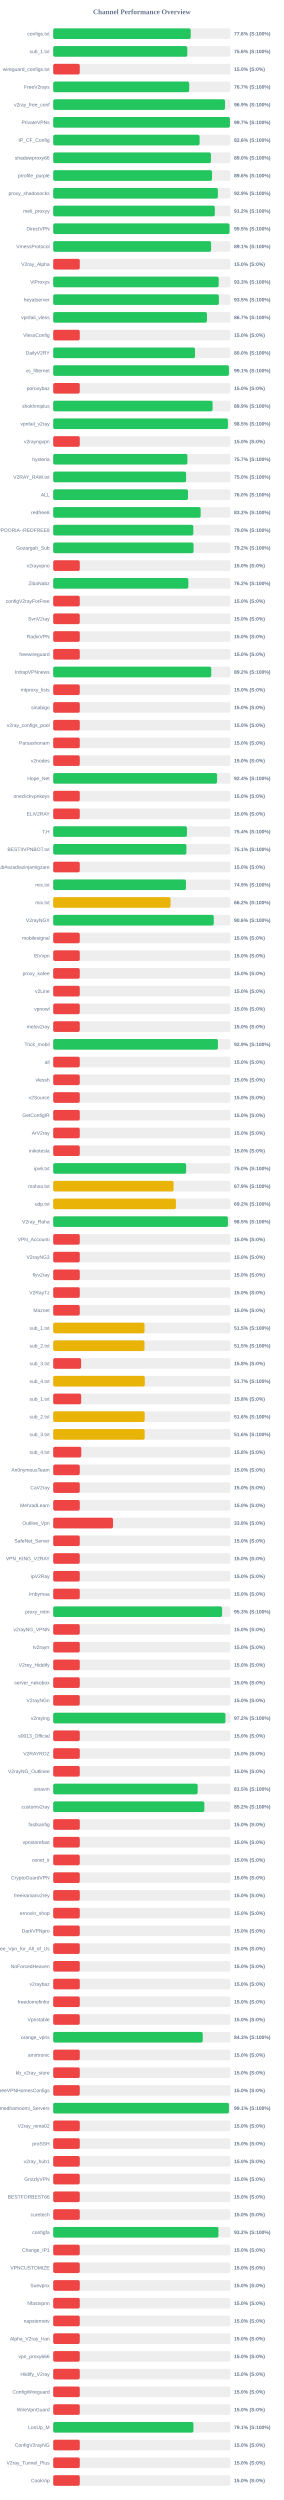
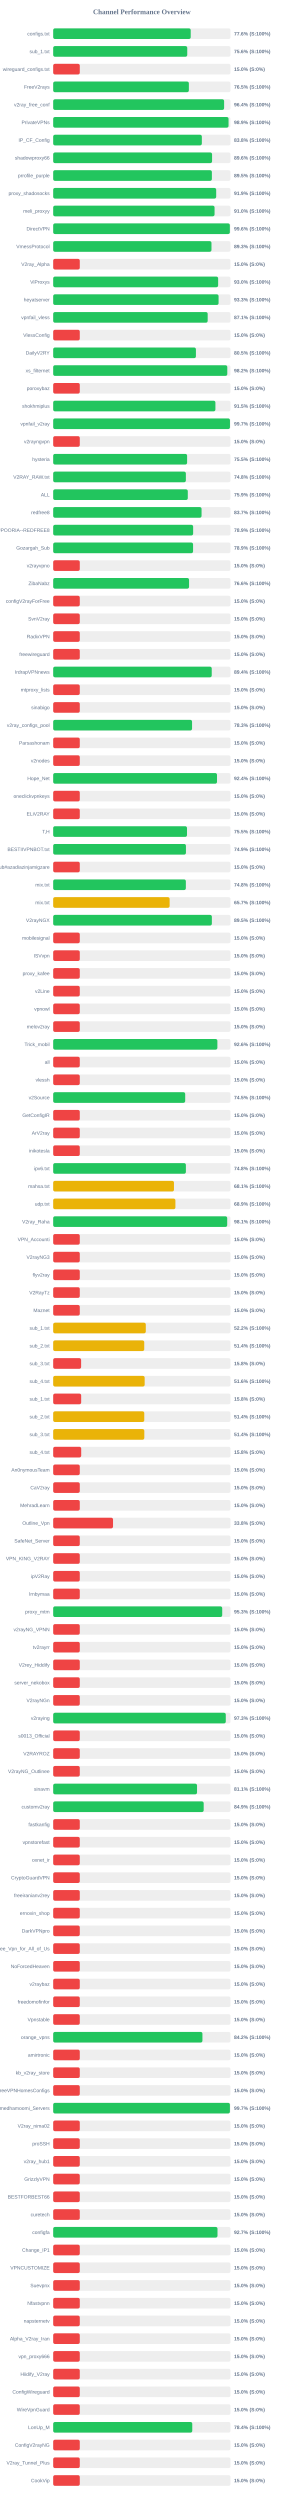
<svg xmlns="http://www.w3.org/2000/svg" width="800" height="7050" version="1.1">
  <style>
        .row { font: 14px Arial; fill: #64748b; }
        .score { font: bold 14px Arial; fill: #64748b; }
    </style>
  <text x="400" y="40" text-anchor="middle" font-size="20px" font-weight="bold" fill="#64748b">Channel Performance Overview</text>
  <rect x="150" y="80" width="500" height="30" fill="#eee" rx="5" />
-   <rect x="150" y="80" width="387.85" height="30" fill="#22c55e" rx="5" />
+   <rect x="150" y="80" width="387.8" height="30" fill="#22c55e" rx="5" />
  <text x="140" y="100" text-anchor="end" class="row">configs.txt</text>
  <text x="660" y="100" text-anchor="start" class="score">77.6% (S:100%)</text>
  <rect x="150" y="130" width="500" height="30" fill="#eee" rx="5" />
-   <rect x="150" y="130" width="378.2" height="30" fill="#22c55e" rx="5" />
+   <rect x="150" y="130" width="378.05" height="30" fill="#22c55e" rx="5" />
  <text x="140" y="150" text-anchor="end" class="row">sub_1.txt</text>
  <text x="660" y="150" text-anchor="start" class="score">75.6% (S:100%)</text>
  <rect x="150" y="180" width="500" height="30" fill="#eee" rx="5" />
  <rect x="150" y="180" width="75.0" height="30" fill="#ef4444" rx="5" />
  <text x="140" y="200" text-anchor="end" class="row">wireguard_configs.txt</text>
  <text x="660" y="200" text-anchor="start" class="score">15.0% (S:0%)</text>
  <rect x="150" y="230" width="500" height="30" fill="#eee" rx="5" />
-   <rect x="150" y="230" width="383.55" height="30" fill="#22c55e" rx="5" />
+   <rect x="150" y="230" width="382.6" height="30" fill="#22c55e" rx="5" />
  <text x="140" y="250" text-anchor="end" class="row">FreeV2rays</text>
-   <text x="660" y="250" text-anchor="start" class="score">76.7% (S:100%)</text>
+   <text x="660" y="250" text-anchor="start" class="score">76.5% (S:100%)</text>
  <rect x="150" y="280" width="500" height="30" fill="#eee" rx="5" />
-   <rect x="150" y="280" width="484.55" height="30" fill="#22c55e" rx="5" />
+   <rect x="150" y="280" width="482.0" height="30" fill="#22c55e" rx="5" />
  <text x="140" y="300" text-anchor="end" class="row">v2ray_free_conf</text>
-   <text x="660" y="300" text-anchor="start" class="score">96.9% (S:100%)</text>
+   <text x="660" y="300" text-anchor="start" class="score">96.4% (S:100%)</text>
  <rect x="150" y="330" width="500" height="30" fill="#eee" rx="5" />
-   <rect x="150" y="330" width="498.45" height="30" fill="#22c55e" rx="5" />
+   <rect x="150" y="330" width="494.5" height="30" fill="#22c55e" rx="5" />
  <text x="140" y="350" text-anchor="end" class="row">PrivateVPNs</text>
-   <text x="660" y="350" text-anchor="start" class="score">99.7% (S:100%)</text>
+   <text x="660" y="350" text-anchor="start" class="score">98.9% (S:100%)</text>
  <rect x="150" y="380" width="500" height="30" fill="#eee" rx="5" />
-   <rect x="150" y="380" width="412.95" height="30" fill="#22c55e" rx="5" />
+   <rect x="150" y="380" width="419.2" height="30" fill="#22c55e" rx="5" />
  <text x="140" y="400" text-anchor="end" class="row">IP_CF_Config</text>
-   <text x="660" y="400" text-anchor="start" class="score">82.6% (S:100%)</text>
+   <text x="660" y="400" text-anchor="start" class="score">83.8% (S:100%)</text>
  <rect x="150" y="430" width="500" height="30" fill="#eee" rx="5" />
-   <rect x="150" y="430" width="444.9" height="30" fill="#22c55e" rx="5" />
+   <rect x="150" y="430" width="448.05" height="30" fill="#22c55e" rx="5" />
  <text x="140" y="450" text-anchor="end" class="row">shadowproxy66</text>
-   <text x="660" y="450" text-anchor="start" class="score">89.0% (S:100%)</text>
+   <text x="660" y="450" text-anchor="start" class="score">89.6% (S:100%)</text>
  <rect x="150" y="480" width="500" height="30" fill="#eee" rx="5" />
-   <rect x="150" y="480" width="447.95" height="30" fill="#22c55e" rx="5" />
+   <rect x="150" y="480" width="447.5" height="30" fill="#22c55e" rx="5" />
  <text x="140" y="500" text-anchor="end" class="row">prrofile_purple</text>
-   <text x="660" y="500" text-anchor="start" class="score">89.6% (S:100%)</text>
+   <text x="660" y="500" text-anchor="start" class="score">89.5% (S:100%)</text>
  <rect x="150" y="530" width="500" height="30" fill="#eee" rx="5" />
-   <rect x="150" y="530" width="464.4" height="30" fill="#22c55e" rx="5" />
+   <rect x="150" y="530" width="459.65" height="30" fill="#22c55e" rx="5" />
  <text x="140" y="550" text-anchor="end" class="row">proxy_shadosocks</text>
-   <text x="660" y="550" text-anchor="start" class="score">92.9% (S:100%)</text>
+   <text x="660" y="550" text-anchor="start" class="score">91.9% (S:100%)</text>
  <rect x="150" y="580" width="500" height="30" fill="#eee" rx="5" />
-   <rect x="150" y="580" width="455.85" height="30" fill="#22c55e" rx="5" />
+   <rect x="150" y="580" width="455.05" height="30" fill="#22c55e" rx="5" />
  <text x="140" y="600" text-anchor="end" class="row">meli_proxyy</text>
-   <text x="660" y="600" text-anchor="start" class="score">91.2% (S:100%)</text>
+   <text x="660" y="600" text-anchor="start" class="score">91.0% (S:100%)</text>
  <rect x="150" y="630" width="500" height="30" fill="#eee" rx="5" />
-   <rect x="150" y="630" width="497.25" height="30" fill="#22c55e" rx="5" />
+   <rect x="150" y="630" width="498.2" height="30" fill="#22c55e" rx="5" />
  <text x="140" y="650" text-anchor="end" class="row">DirectVPN</text>
-   <text x="660" y="650" text-anchor="start" class="score">99.5% (S:100%)</text>
+   <text x="660" y="650" text-anchor="start" class="score">99.6% (S:100%)</text>
  <rect x="150" y="680" width="500" height="30" fill="#eee" rx="5" />
-   <rect x="150" y="680" width="445.3" height="30" fill="#22c55e" rx="5" />
+   <rect x="150" y="680" width="446.35" height="30" fill="#22c55e" rx="5" />
  <text x="140" y="700" text-anchor="end" class="row">VmessProtocol</text>
-   <text x="660" y="700" text-anchor="start" class="score">89.1% (S:100%)</text>
+   <text x="660" y="700" text-anchor="start" class="score">89.3% (S:100%)</text>
  <rect x="150" y="730" width="500" height="30" fill="#eee" rx="5" />
  <rect x="150" y="730" width="75.0" height="30" fill="#ef4444" rx="5" />
  <text x="140" y="750" text-anchor="end" class="row">V2ray_Alpha</text>
  <text x="660" y="750" text-anchor="start" class="score">15.0% (S:0%)</text>
  <rect x="150" y="780" width="500" height="30" fill="#eee" rx="5" />
-   <rect x="150" y="780" width="466.75" height="30" fill="#22c55e" rx="5" />
+   <rect x="150" y="780" width="465.15" height="30" fill="#22c55e" rx="5" />
  <text x="140" y="800" text-anchor="end" class="row">ViProxys</text>
-   <text x="660" y="800" text-anchor="start" class="score">93.3% (S:100%)</text>
+   <text x="660" y="800" text-anchor="start" class="score">93.0% (S:100%)</text>
  <rect x="150" y="830" width="500" height="30" fill="#eee" rx="5" />
-   <rect x="150" y="830" width="467.35" height="30" fill="#22c55e" rx="5" />
+   <rect x="150" y="830" width="466.4" height="30" fill="#22c55e" rx="5" />
  <text x="140" y="850" text-anchor="end" class="row">heyatserver</text>
-   <text x="660" y="850" text-anchor="start" class="score">93.5% (S:100%)</text>
+   <text x="660" y="850" text-anchor="start" class="score">93.3% (S:100%)</text>
  <rect x="150" y="880" width="500" height="30" fill="#eee" rx="5" />
-   <rect x="150" y="880" width="433.6" height="30" fill="#22c55e" rx="5" />
+   <rect x="150" y="880" width="435.65" height="30" fill="#22c55e" rx="5" />
  <text x="140" y="900" text-anchor="end" class="row">vpnfail_vless</text>
-   <text x="660" y="900" text-anchor="start" class="score">86.7% (S:100%)</text>
+   <text x="660" y="900" text-anchor="start" class="score">87.1% (S:100%)</text>
  <rect x="150" y="930" width="500" height="30" fill="#eee" rx="5" />
  <rect x="150" y="930" width="75.0" height="30" fill="#ef4444" rx="5" />
  <text x="140" y="950" text-anchor="end" class="row">VlessConfig</text>
  <text x="660" y="950" text-anchor="start" class="score">15.0% (S:0%)</text>
  <rect x="150" y="980" width="500" height="30" fill="#eee" rx="5" />
-   <rect x="150" y="980" width="399.9" height="30" fill="#22c55e" rx="5" />
+   <rect x="150" y="980" width="402.5" height="30" fill="#22c55e" rx="5" />
  <text x="140" y="1000" text-anchor="end" class="row">DailyV2RY</text>
-   <text x="660" y="1000" text-anchor="start" class="score">80.0% (S:100%)</text>
+   <text x="660" y="1000" text-anchor="start" class="score">80.5% (S:100%)</text>
  <rect x="150" y="1030" width="500" height="30" fill="#eee" rx="5" />
-   <rect x="150" y="1030" width="495.55" height="30" fill="#22c55e" rx="5" />
+   <rect x="150" y="1030" width="490.95" height="30" fill="#22c55e" rx="5" />
  <text x="140" y="1050" text-anchor="end" class="row">xs_filternet</text>
-   <text x="660" y="1050" text-anchor="start" class="score">99.1% (S:100%)</text>
+   <text x="660" y="1050" text-anchor="start" class="score">98.2% (S:100%)</text>
  <rect x="150" y="1080" width="500" height="30" fill="#eee" rx="5" />
  <rect x="150" y="1080" width="75.0" height="30" fill="#ef4444" rx="5" />
  <text x="140" y="1100" text-anchor="end" class="row">poroxybaz</text>
  <text x="660" y="1100" text-anchor="start" class="score">15.0% (S:0%)</text>
  <rect x="150" y="1130" width="500" height="30" fill="#eee" rx="5" />
-   <rect x="150" y="1130" width="449.55" height="30" fill="#22c55e" rx="5" />
+   <rect x="150" y="1130" width="457.45" height="30" fill="#22c55e" rx="5" />
  <text x="140" y="1150" text-anchor="end" class="row">shokhmiplus</text>
-   <text x="660" y="1150" text-anchor="start" class="score">89.9% (S:100%)</text>
+   <text x="660" y="1150" text-anchor="start" class="score">91.5% (S:100%)</text>
  <rect x="150" y="1180" width="500" height="30" fill="#eee" rx="5" />
-   <rect x="150" y="1180" width="492.75" height="30" fill="#22c55e" rx="5" />
+   <rect x="150" y="1180" width="498.5" height="30" fill="#22c55e" rx="5" />
  <text x="140" y="1200" text-anchor="end" class="row">vpnfail_v2ray</text>
-   <text x="660" y="1200" text-anchor="start" class="score">98.5% (S:100%)</text>
+   <text x="660" y="1200" text-anchor="start" class="score">99.7% (S:100%)</text>
  <rect x="150" y="1230" width="500" height="30" fill="#eee" rx="5" />
  <rect x="150" y="1230" width="75.0" height="30" fill="#ef4444" rx="5" />
  <text x="140" y="1250" text-anchor="end" class="row">v2rayngvpn</text>
  <text x="660" y="1250" text-anchor="start" class="score">15.0% (S:0%)</text>
  <rect x="150" y="1280" width="500" height="30" fill="#eee" rx="5" />
-   <rect x="150" y="1280" width="378.5" height="30" fill="#22c55e" rx="5" />
+   <rect x="150" y="1280" width="377.65" height="30" fill="#22c55e" rx="5" />
  <text x="140" y="1300" text-anchor="end" class="row">hysteria</text>
-   <text x="660" y="1300" text-anchor="start" class="score">75.7% (S:100%)</text>
+   <text x="660" y="1300" text-anchor="start" class="score">75.5% (S:100%)</text>
  <rect x="150" y="1330" width="500" height="30" fill="#eee" rx="5" />
-   <rect x="150" y="1330" width="374.85" height="30" fill="#22c55e" rx="5" />
+   <rect x="150" y="1330" width="374.15" height="30" fill="#22c55e" rx="5" />
  <text x="140" y="1350" text-anchor="end" class="row">V2RAY_RAW.txt</text>
-   <text x="660" y="1350" text-anchor="start" class="score">75.0% (S:100%)</text>
+   <text x="660" y="1350" text-anchor="start" class="score">74.8% (S:100%)</text>
  <rect x="150" y="1380" width="500" height="30" fill="#eee" rx="5" />
-   <rect x="150" y="1380" width="380.15" height="30" fill="#22c55e" rx="5" />
+   <rect x="150" y="1380" width="379.6" height="30" fill="#22c55e" rx="5" />
  <text x="140" y="1400" text-anchor="end" class="row">ALL</text>
-   <text x="660" y="1400" text-anchor="start" class="score">76.0% (S:100%)</text>
+   <text x="660" y="1400" text-anchor="start" class="score">75.9% (S:100%)</text>
  <rect x="150" y="1430" width="500" height="30" fill="#eee" rx="5" />
-   <rect x="150" y="1430" width="415.85" height="30" fill="#22c55e" rx="5" />
+   <rect x="150" y="1430" width="418.4" height="30" fill="#22c55e" rx="5" />
  <text x="140" y="1450" text-anchor="end" class="row">redfree8</text>
-   <text x="660" y="1450" text-anchor="start" class="score">83.2% (S:100%)</text>
+   <text x="660" y="1450" text-anchor="start" class="score">83.7% (S:100%)</text>
  <rect x="150" y="1480" width="500" height="30" fill="#eee" rx="5" />
-   <rect x="150" y="1480" width="395.2" height="30" fill="#22c55e" rx="5" />
+   <rect x="150" y="1480" width="394.65" height="30" fill="#22c55e" rx="5" />
  <text x="140" y="1500" text-anchor="end" class="row">POORIA--REDFREE8.txt#POORIA--REDFREE8</text>
-   <text x="660" y="1500" text-anchor="start" class="score">79.0% (S:100%)</text>
+   <text x="660" y="1500" text-anchor="start" class="score">78.9% (S:100%)</text>
  <rect x="150" y="1530" width="500" height="30" fill="#eee" rx="5" />
-   <rect x="150" y="1530" width="395.8" height="30" fill="#22c55e" rx="5" />
+   <rect x="150" y="1530" width="394.45" height="30" fill="#22c55e" rx="5" />
  <text x="140" y="1550" text-anchor="end" class="row">Gozargah_Sub</text>
-   <text x="660" y="1550" text-anchor="start" class="score">79.2% (S:100%)</text>
+   <text x="660" y="1550" text-anchor="start" class="score">78.9% (S:100%)</text>
  <rect x="150" y="1580" width="500" height="30" fill="#eee" rx="5" />
  <rect x="150" y="1580" width="75.0" height="30" fill="#ef4444" rx="5" />
  <text x="140" y="1600" text-anchor="end" class="row">v2rayvpno</text>
  <text x="660" y="1600" text-anchor="start" class="score">15.0% (S:0%)</text>
  <rect x="150" y="1630" width="500" height="30" fill="#eee" rx="5" />
-   <rect x="150" y="1630" width="381.05" height="30" fill="#22c55e" rx="5" />
+   <rect x="150" y="1630" width="383.15" height="30" fill="#22c55e" rx="5" />
  <text x="140" y="1650" text-anchor="end" class="row">ZibaNabz</text>
-   <text x="660" y="1650" text-anchor="start" class="score">76.2% (S:100%)</text>
+   <text x="660" y="1650" text-anchor="start" class="score">76.6% (S:100%)</text>
  <rect x="150" y="1680" width="500" height="30" fill="#eee" rx="5" />
  <rect x="150" y="1680" width="75.0" height="30" fill="#ef4444" rx="5" />
  <text x="140" y="1700" text-anchor="end" class="row">configV2rayForFree</text>
  <text x="660" y="1700" text-anchor="start" class="score">15.0% (S:0%)</text>
  <rect x="150" y="1730" width="500" height="30" fill="#eee" rx="5" />
  <rect x="150" y="1730" width="75.0" height="30" fill="#ef4444" rx="5" />
  <text x="140" y="1750" text-anchor="end" class="row">SvnV2ray</text>
  <text x="660" y="1750" text-anchor="start" class="score">15.0% (S:0%)</text>
  <rect x="150" y="1780" width="500" height="30" fill="#eee" rx="5" />
  <rect x="150" y="1780" width="75.0" height="30" fill="#ef4444" rx="5" />
  <text x="140" y="1800" text-anchor="end" class="row">RadixVPN</text>
  <text x="660" y="1800" text-anchor="start" class="score">15.0% (S:0%)</text>
  <rect x="150" y="1830" width="500" height="30" fill="#eee" rx="5" />
  <rect x="150" y="1830" width="75.0" height="30" fill="#ef4444" rx="5" />
  <text x="140" y="1850" text-anchor="end" class="row">freewireguard</text>
  <text x="660" y="1850" text-anchor="start" class="score">15.0% (S:0%)</text>
  <rect x="150" y="1880" width="500" height="30" fill="#eee" rx="5" />
-   <rect x="150" y="1880" width="445.75" height="30" fill="#22c55e" rx="5" />
+   <rect x="150" y="1880" width="447.1" height="30" fill="#22c55e" rx="5" />
  <text x="140" y="1900" text-anchor="end" class="row">IrdrapVPNnews</text>
-   <text x="660" y="1900" text-anchor="start" class="score">89.2% (S:100%)</text>
+   <text x="660" y="1900" text-anchor="start" class="score">89.4% (S:100%)</text>
  <rect x="150" y="1930" width="500" height="30" fill="#eee" rx="5" />
  <rect x="150" y="1930" width="75.0" height="30" fill="#ef4444" rx="5" />
  <text x="140" y="1950" text-anchor="end" class="row">mtproxy_lists</text>
  <text x="660" y="1950" text-anchor="start" class="score">15.0% (S:0%)</text>
  <rect x="150" y="1980" width="500" height="30" fill="#eee" rx="5" />
  <rect x="150" y="1980" width="75.0" height="30" fill="#ef4444" rx="5" />
  <text x="140" y="2000" text-anchor="end" class="row">sinabigo</text>
  <text x="660" y="2000" text-anchor="start" class="score">15.0% (S:0%)</text>
  <rect x="150" y="2030" width="500" height="30" fill="#eee" rx="5" />
-   <rect x="150" y="2030" width="75.0" height="30" fill="#ef4444" rx="5" />
+   <rect x="150" y="2030" width="391.6" height="30" fill="#22c55e" rx="5" />
  <text x="140" y="2050" text-anchor="end" class="row">v2ray_configs_pool</text>
-   <text x="660" y="2050" text-anchor="start" class="score">15.0% (S:0%)</text>
+   <text x="660" y="2050" text-anchor="start" class="score">78.3% (S:100%)</text>
  <rect x="150" y="2080" width="500" height="30" fill="#eee" rx="5" />
  <rect x="150" y="2080" width="75.0" height="30" fill="#ef4444" rx="5" />
  <text x="140" y="2100" text-anchor="end" class="row">Parsashonam</text>
  <text x="660" y="2100" text-anchor="start" class="score">15.0% (S:0%)</text>
  <rect x="150" y="2130" width="500" height="30" fill="#eee" rx="5" />
  <rect x="150" y="2130" width="75.0" height="30" fill="#ef4444" rx="5" />
  <text x="140" y="2150" text-anchor="end" class="row">v2nodes</text>
  <text x="660" y="2150" text-anchor="start" class="score">15.0% (S:0%)</text>
  <rect x="150" y="2180" width="500" height="30" fill="#eee" rx="5" />
-   <rect x="150" y="2180" width="462.2" height="30" fill="#22c55e" rx="5" />
+   <rect x="150" y="2180" width="461.95" height="30" fill="#22c55e" rx="5" />
  <text x="140" y="2200" text-anchor="end" class="row">Hope_Net</text>
  <text x="660" y="2200" text-anchor="start" class="score">92.4% (S:100%)</text>
  <rect x="150" y="2230" width="500" height="30" fill="#eee" rx="5" />
  <rect x="150" y="2230" width="75.0" height="30" fill="#ef4444" rx="5" />
  <text x="140" y="2250" text-anchor="end" class="row">oneclickvpnkeys</text>
  <text x="660" y="2250" text-anchor="start" class="score">15.0% (S:0%)</text>
  <rect x="150" y="2280" width="500" height="30" fill="#eee" rx="5" />
  <rect x="150" y="2280" width="75.0" height="30" fill="#ef4444" rx="5" />
  <text x="140" y="2300" text-anchor="end" class="row">ELiV2RAY</text>
  <text x="660" y="2300" text-anchor="start" class="score">15.0% (S:0%)</text>
  <rect x="150" y="2330" width="500" height="30" fill="#eee" rx="5" />
-   <rect x="150" y="2330" width="377.2" height="30" fill="#22c55e" rx="5" />
+   <rect x="150" y="2330" width="377.35" height="30" fill="#22c55e" rx="5" />
  <text x="140" y="2350" text-anchor="end" class="row">T,H</text>
-   <text x="660" y="2350" text-anchor="start" class="score">75.4% (S:100%)</text>
+   <text x="660" y="2350" text-anchor="start" class="score">75.5% (S:100%)</text>
  <rect x="150" y="2380" width="500" height="30" fill="#eee" rx="5" />
-   <rect x="150" y="2380" width="375.65" height="30" fill="#22c55e" rx="5" />
+   <rect x="150" y="2380" width="374.35" height="30" fill="#22c55e" rx="5" />
  <text x="140" y="2400" text-anchor="end" class="row">BESTIIVPNBOT.txt</text>
-   <text x="660" y="2400" text-anchor="start" class="score">75.1% (S:100%)</text>
+   <text x="660" y="2400" text-anchor="start" class="score">74.9% (S:100%)</text>
  <rect x="150" y="2430" width="500" height="30" fill="#eee" rx="5" />
  <rect x="150" y="2430" width="75.0" height="30" fill="#ef4444" rx="5" />
  <text x="140" y="2450" text-anchor="end" class="row">Sub#azadiazinjamigzare</text>
  <text x="660" y="2450" text-anchor="start" class="score">15.0% (S:0%)</text>
  <rect x="150" y="2480" width="500" height="30" fill="#eee" rx="5" />
-   <rect x="150" y="2480" width="374.45" height="30" fill="#22c55e" rx="5" />
+   <rect x="150" y="2480" width="374.1" height="30" fill="#22c55e" rx="5" />
  <text x="140" y="2500" text-anchor="end" class="row">mix.txt</text>
-   <text x="660" y="2500" text-anchor="start" class="score">74.9% (S:100%)</text>
+   <text x="660" y="2500" text-anchor="start" class="score">74.8% (S:100%)</text>
  <rect x="150" y="2530" width="500" height="30" fill="#eee" rx="5" />
-   <rect x="150" y="2530" width="330.9" height="30" fill="#eab308" rx="5" />
+   <rect x="150" y="2530" width="328.35" height="30" fill="#eab308" rx="5" />
  <text x="140" y="2550" text-anchor="end" class="row">mix.txt</text>
-   <text x="660" y="2550" text-anchor="start" class="score">66.2% (S:100%)</text>
+   <text x="660" y="2550" text-anchor="start" class="score">65.7% (S:100%)</text>
  <rect x="150" y="2580" width="500" height="30" fill="#eee" rx="5" />
-   <rect x="150" y="2580" width="452.8" height="30" fill="#22c55e" rx="5" />
+   <rect x="150" y="2580" width="447.45" height="30" fill="#22c55e" rx="5" />
  <text x="140" y="2600" text-anchor="end" class="row">V2rayNGX</text>
-   <text x="660" y="2600" text-anchor="start" class="score">90.6% (S:100%)</text>
+   <text x="660" y="2600" text-anchor="start" class="score">89.5% (S:100%)</text>
  <rect x="150" y="2630" width="500" height="30" fill="#eee" rx="5" />
  <rect x="150" y="2630" width="75.0" height="30" fill="#ef4444" rx="5" />
  <text x="140" y="2650" text-anchor="end" class="row">mobilesignal</text>
  <text x="660" y="2650" text-anchor="start" class="score">15.0% (S:0%)</text>
  <rect x="150" y="2680" width="500" height="30" fill="#eee" rx="5" />
  <rect x="150" y="2680" width="75.0" height="30" fill="#ef4444" rx="5" />
  <text x="140" y="2700" text-anchor="end" class="row">ISVvpn</text>
  <text x="660" y="2700" text-anchor="start" class="score">15.0% (S:0%)</text>
  <rect x="150" y="2730" width="500" height="30" fill="#eee" rx="5" />
  <rect x="150" y="2730" width="75.0" height="30" fill="#ef4444" rx="5" />
  <text x="140" y="2750" text-anchor="end" class="row">proxy_kafee</text>
  <text x="660" y="2750" text-anchor="start" class="score">15.0% (S:0%)</text>
  <rect x="150" y="2780" width="500" height="30" fill="#eee" rx="5" />
  <rect x="150" y="2780" width="75.0" height="30" fill="#ef4444" rx="5" />
  <text x="140" y="2800" text-anchor="end" class="row">v2Line</text>
  <text x="660" y="2800" text-anchor="start" class="score">15.0% (S:0%)</text>
  <rect x="150" y="2830" width="500" height="30" fill="#eee" rx="5" />
  <rect x="150" y="2830" width="75.0" height="30" fill="#ef4444" rx="5" />
  <text x="140" y="2850" text-anchor="end" class="row">vpnowl</text>
  <text x="660" y="2850" text-anchor="start" class="score">15.0% (S:0%)</text>
  <rect x="150" y="2880" width="500" height="30" fill="#eee" rx="5" />
  <rect x="150" y="2880" width="75.0" height="30" fill="#ef4444" rx="5" />
  <text x="140" y="2900" text-anchor="end" class="row">melov2ray</text>
  <text x="660" y="2900" text-anchor="start" class="score">15.0% (S:0%)</text>
  <rect x="150" y="2930" width="500" height="30" fill="#eee" rx="5" />
-   <rect x="150" y="2930" width="464.55" height="30" fill="#22c55e" rx="5" />
+   <rect x="150" y="2930" width="463.0" height="30" fill="#22c55e" rx="5" />
  <text x="140" y="2950" text-anchor="end" class="row">Trick_mobil</text>
-   <text x="660" y="2950" text-anchor="start" class="score">92.9% (S:100%)</text>
+   <text x="660" y="2950" text-anchor="start" class="score">92.6% (S:100%)</text>
  <rect x="150" y="2980" width="500" height="30" fill="#eee" rx="5" />
  <rect x="150" y="2980" width="75.0" height="30" fill="#ef4444" rx="5" />
  <text x="140" y="3000" text-anchor="end" class="row">all</text>
  <text x="660" y="3000" text-anchor="start" class="score">15.0% (S:0%)</text>
  <rect x="150" y="3030" width="500" height="30" fill="#eee" rx="5" />
  <rect x="150" y="3030" width="75.0" height="30" fill="#ef4444" rx="5" />
  <text x="140" y="3050" text-anchor="end" class="row">vlessh</text>
  <text x="660" y="3050" text-anchor="start" class="score">15.0% (S:0%)</text>
  <rect x="150" y="3080" width="500" height="30" fill="#eee" rx="5" />
-   <rect x="150" y="3080" width="75.0" height="30" fill="#ef4444" rx="5" />
+   <rect x="150" y="3080" width="372.25" height="30" fill="#22c55e" rx="5" />
  <text x="140" y="3100" text-anchor="end" class="row">v2Source</text>
-   <text x="660" y="3100" text-anchor="start" class="score">15.0% (S:0%)</text>
+   <text x="660" y="3100" text-anchor="start" class="score">74.5% (S:100%)</text>
  <rect x="150" y="3130" width="500" height="30" fill="#eee" rx="5" />
  <rect x="150" y="3130" width="75.0" height="30" fill="#ef4444" rx="5" />
  <text x="140" y="3150" text-anchor="end" class="row">GetConfigIR</text>
  <text x="660" y="3150" text-anchor="start" class="score">15.0% (S:0%)</text>
  <rect x="150" y="3180" width="500" height="30" fill="#eee" rx="5" />
  <rect x="150" y="3180" width="75.0" height="30" fill="#ef4444" rx="5" />
  <text x="140" y="3200" text-anchor="end" class="row">ArV2ray</text>
  <text x="660" y="3200" text-anchor="start" class="score">15.0% (S:0%)</text>
  <rect x="150" y="3230" width="500" height="30" fill="#eee" rx="5" />
  <rect x="150" y="3230" width="75.0" height="30" fill="#ef4444" rx="5" />
  <text x="140" y="3250" text-anchor="end" class="row">inikotesla</text>
  <text x="660" y="3250" text-anchor="start" class="score">15.0% (S:0%)</text>
  <rect x="150" y="3280" width="500" height="30" fill="#eee" rx="5" />
-   <rect x="150" y="3280" width="374.9" height="30" fill="#22c55e" rx="5" />
+   <rect x="150" y="3280" width="374.2" height="30" fill="#22c55e" rx="5" />
  <text x="140" y="3300" text-anchor="end" class="row">ipv6.txt</text>
-   <text x="660" y="3300" text-anchor="start" class="score">75.0% (S:100%)</text>
+   <text x="660" y="3300" text-anchor="start" class="score">74.8% (S:100%)</text>
  <rect x="150" y="3330" width="500" height="30" fill="#eee" rx="5" />
-   <rect x="150" y="3330" width="339.55" height="30" fill="#eab308" rx="5" />
+   <rect x="150" y="3330" width="340.6" height="30" fill="#eab308" rx="5" />
  <text x="140" y="3350" text-anchor="end" class="row">mahsa.txt</text>
-   <text x="660" y="3350" text-anchor="start" class="score">67.9% (S:100%)</text>
+   <text x="660" y="3350" text-anchor="start" class="score">68.1% (S:100%)</text>
  <rect x="150" y="3380" width="500" height="30" fill="#eee" rx="5" />
-   <rect x="150" y="3380" width="346.05" height="30" fill="#eab308" rx="5" />
+   <rect x="150" y="3380" width="344.65" height="30" fill="#eab308" rx="5" />
  <text x="140" y="3400" text-anchor="end" class="row">udp.txt</text>
-   <text x="660" y="3400" text-anchor="start" class="score">69.2% (S:100%)</text>
+   <text x="660" y="3400" text-anchor="start" class="score">68.9% (S:100%)</text>
  <rect x="150" y="3430" width="500" height="30" fill="#eee" rx="5" />
-   <rect x="150" y="3430" width="492.7" height="30" fill="#22c55e" rx="5" />
+   <rect x="150" y="3430" width="490.7" height="30" fill="#22c55e" rx="5" />
  <text x="140" y="3450" text-anchor="end" class="row">V2ray_Raha</text>
-   <text x="660" y="3450" text-anchor="start" class="score">98.5% (S:100%)</text>
+   <text x="660" y="3450" text-anchor="start" class="score">98.1% (S:100%)</text>
  <rect x="150" y="3480" width="500" height="30" fill="#eee" rx="5" />
  <rect x="150" y="3480" width="75.0" height="30" fill="#ef4444" rx="5" />
  <text x="140" y="3500" text-anchor="end" class="row">VPN_Accounti</text>
  <text x="660" y="3500" text-anchor="start" class="score">15.0% (S:0%)</text>
  <rect x="150" y="3530" width="500" height="30" fill="#eee" rx="5" />
  <rect x="150" y="3530" width="75.0" height="30" fill="#ef4444" rx="5" />
  <text x="140" y="3550" text-anchor="end" class="row">V2rayNG3</text>
  <text x="660" y="3550" text-anchor="start" class="score">15.0% (S:0%)</text>
  <rect x="150" y="3580" width="500" height="30" fill="#eee" rx="5" />
  <rect x="150" y="3580" width="75.0" height="30" fill="#ef4444" rx="5" />
  <text x="140" y="3600" text-anchor="end" class="row">flyv2ray</text>
  <text x="660" y="3600" text-anchor="start" class="score">15.0% (S:0%)</text>
  <rect x="150" y="3630" width="500" height="30" fill="#eee" rx="5" />
  <rect x="150" y="3630" width="75.0" height="30" fill="#ef4444" rx="5" />
  <text x="140" y="3650" text-anchor="end" class="row">V2RayTz</text>
  <text x="660" y="3650" text-anchor="start" class="score">15.0% (S:0%)</text>
  <rect x="150" y="3680" width="500" height="30" fill="#eee" rx="5" />
  <rect x="150" y="3680" width="75.0" height="30" fill="#ef4444" rx="5" />
  <text x="140" y="3700" text-anchor="end" class="row">Maznet</text>
  <text x="660" y="3700" text-anchor="start" class="score">15.0% (S:0%)</text>
  <rect x="150" y="3730" width="500" height="30" fill="#eee" rx="5" />
-   <rect x="150" y="3730" width="257.55" height="30" fill="#eab308" rx="5" />
+   <rect x="150" y="3730" width="261.15" height="30" fill="#eab308" rx="5" />
  <text x="140" y="3750" text-anchor="end" class="row">sub_1.txt</text>
-   <text x="660" y="3750" text-anchor="start" class="score">51.5% (S:100%)</text>
+   <text x="660" y="3750" text-anchor="start" class="score">52.2% (S:100%)</text>
  <rect x="150" y="3780" width="500" height="30" fill="#eee" rx="5" />
-   <rect x="150" y="3780" width="257.55" height="30" fill="#eab308" rx="5" />
+   <rect x="150" y="3780" width="256.75" height="30" fill="#eab308" rx="5" />
  <text x="140" y="3800" text-anchor="end" class="row">sub_2.txt</text>
-   <text x="660" y="3800" text-anchor="start" class="score">51.5% (S:100%)</text>
+   <text x="660" y="3800" text-anchor="start" class="score">51.4% (S:100%)</text>
  <rect x="150" y="3830" width="500" height="30" fill="#eee" rx="5" />
  <rect x="150" y="3830" width="78.75" height="30" fill="#ef4444" rx="5" />
  <text x="140" y="3850" text-anchor="end" class="row">sub_3.txt</text>
  <text x="660" y="3850" text-anchor="start" class="score">15.8% (S:0%)</text>
  <rect x="150" y="3880" width="500" height="30" fill="#eee" rx="5" />
-   <rect x="150" y="3880" width="258.4" height="30" fill="#eab308" rx="5" />
+   <rect x="150" y="3880" width="257.95" height="30" fill="#eab308" rx="5" />
  <text x="140" y="3900" text-anchor="end" class="row">sub_4.txt</text>
-   <text x="660" y="3900" text-anchor="start" class="score">51.7% (S:100%)</text>
+   <text x="660" y="3900" text-anchor="start" class="score">51.6% (S:100%)</text>
  <rect x="150" y="3930" width="500" height="30" fill="#eee" rx="5" />
  <rect x="150" y="3930" width="78.9" height="30" fill="#ef4444" rx="5" />
  <text x="140" y="3950" text-anchor="end" class="row">sub_1.txt</text>
  <text x="660" y="3950" text-anchor="start" class="score">15.8% (S:0%)</text>
  <rect x="150" y="3980" width="500" height="30" fill="#eee" rx="5" />
-   <rect x="150" y="3980" width="258.0" height="30" fill="#eab308" rx="5" />
+   <rect x="150" y="3980" width="256.85" height="30" fill="#eab308" rx="5" />
  <text x="140" y="4000" text-anchor="end" class="row">sub_2.txt</text>
-   <text x="660" y="4000" text-anchor="start" class="score">51.6% (S:100%)</text>
+   <text x="660" y="4000" text-anchor="start" class="score">51.4% (S:100%)</text>
  <rect x="150" y="4030" width="500" height="30" fill="#eee" rx="5" />
-   <rect x="150" y="4030" width="258.0" height="30" fill="#eab308" rx="5" />
+   <rect x="150" y="4030" width="256.95" height="30" fill="#eab308" rx="5" />
  <text x="140" y="4050" text-anchor="end" class="row">sub_3.txt</text>
-   <text x="660" y="4050" text-anchor="start" class="score">51.6% (S:100%)</text>
+   <text x="660" y="4050" text-anchor="start" class="score">51.4% (S:100%)</text>
  <rect x="150" y="4080" width="500" height="30" fill="#eee" rx="5" />
-   <rect x="150" y="4080" width="79.15" height="30" fill="#ef4444" rx="5" />
+   <rect x="150" y="4080" width="79.0" height="30" fill="#ef4444" rx="5" />
  <text x="140" y="4100" text-anchor="end" class="row">sub_4.txt</text>
  <text x="660" y="4100" text-anchor="start" class="score">15.8% (S:0%)</text>
  <rect x="150" y="4130" width="500" height="30" fill="#eee" rx="5" />
  <rect x="150" y="4130" width="75.0" height="30" fill="#ef4444" rx="5" />
  <text x="140" y="4150" text-anchor="end" class="row">An0nymousTeam</text>
  <text x="660" y="4150" text-anchor="start" class="score">15.0% (S:0%)</text>
  <rect x="150" y="4180" width="500" height="30" fill="#eee" rx="5" />
  <rect x="150" y="4180" width="75.0" height="30" fill="#ef4444" rx="5" />
  <text x="140" y="4200" text-anchor="end" class="row">CaV2ray</text>
  <text x="660" y="4200" text-anchor="start" class="score">15.0% (S:0%)</text>
  <rect x="150" y="4230" width="500" height="30" fill="#eee" rx="5" />
  <rect x="150" y="4230" width="75.0" height="30" fill="#ef4444" rx="5" />
  <text x="140" y="4250" text-anchor="end" class="row">MehradLearn</text>
  <text x="660" y="4250" text-anchor="start" class="score">15.0% (S:0%)</text>
  <rect x="150" y="4280" width="500" height="30" fill="#eee" rx="5" />
  <rect x="150" y="4280" width="168.75" height="30" fill="#ef4444" rx="5" />
  <text x="140" y="4300" text-anchor="end" class="row">Outline_Vpn</text>
  <text x="660" y="4300" text-anchor="start" class="score">33.8% (S:0%)</text>
  <rect x="150" y="4330" width="500" height="30" fill="#eee" rx="5" />
  <rect x="150" y="4330" width="75.0" height="30" fill="#ef4444" rx="5" />
  <text x="140" y="4350" text-anchor="end" class="row">SafeNet_Server</text>
  <text x="660" y="4350" text-anchor="start" class="score">15.0% (S:0%)</text>
  <rect x="150" y="4380" width="500" height="30" fill="#eee" rx="5" />
  <rect x="150" y="4380" width="75.0" height="30" fill="#ef4444" rx="5" />
  <text x="140" y="4400" text-anchor="end" class="row">VPN_KING_V2RAY</text>
  <text x="660" y="4400" text-anchor="start" class="score">15.0% (S:0%)</text>
  <rect x="150" y="4430" width="500" height="30" fill="#eee" rx="5" />
  <rect x="150" y="4430" width="75.0" height="30" fill="#ef4444" rx="5" />
  <text x="140" y="4450" text-anchor="end" class="row">ipV2Ray</text>
  <text x="660" y="4450" text-anchor="start" class="score">15.0% (S:0%)</text>
  <rect x="150" y="4480" width="500" height="30" fill="#eee" rx="5" />
  <rect x="150" y="4480" width="75.0" height="30" fill="#ef4444" rx="5" />
  <text x="140" y="4500" text-anchor="end" class="row">lrnbymaa</text>
  <text x="660" y="4500" text-anchor="start" class="score">15.0% (S:0%)</text>
  <rect x="150" y="4530" width="500" height="30" fill="#eee" rx="5" />
-   <rect x="150" y="4530" width="476.3" height="30" fill="#22c55e" rx="5" />
+   <rect x="150" y="4530" width="476.65" height="30" fill="#22c55e" rx="5" />
  <text x="140" y="4550" text-anchor="end" class="row">proxy_mtm</text>
  <text x="660" y="4550" text-anchor="start" class="score">95.3% (S:100%)</text>
  <rect x="150" y="4580" width="500" height="30" fill="#eee" rx="5" />
  <rect x="150" y="4580" width="75.0" height="30" fill="#ef4444" rx="5" />
  <text x="140" y="4600" text-anchor="end" class="row">v2rayNG_VPNN</text>
  <text x="660" y="4600" text-anchor="start" class="score">15.0% (S:0%)</text>
  <rect x="150" y="4630" width="500" height="30" fill="#eee" rx="5" />
  <rect x="150" y="4630" width="75.0" height="30" fill="#ef4444" rx="5" />
  <text x="140" y="4650" text-anchor="end" class="row">tv2rayrr</text>
  <text x="660" y="4650" text-anchor="start" class="score">15.0% (S:0%)</text>
  <rect x="150" y="4680" width="500" height="30" fill="#eee" rx="5" />
  <rect x="150" y="4680" width="75.0" height="30" fill="#ef4444" rx="5" />
  <text x="140" y="4700" text-anchor="end" class="row">V2rey_Hiddify</text>
  <text x="660" y="4700" text-anchor="start" class="score">15.0% (S:0%)</text>
  <rect x="150" y="4730" width="500" height="30" fill="#eee" rx="5" />
  <rect x="150" y="4730" width="75.0" height="30" fill="#ef4444" rx="5" />
  <text x="140" y="4750" text-anchor="end" class="row">server_nekobox</text>
  <text x="660" y="4750" text-anchor="start" class="score">15.0% (S:0%)</text>
  <rect x="150" y="4780" width="500" height="30" fill="#eee" rx="5" />
  <rect x="150" y="4780" width="75.0" height="30" fill="#ef4444" rx="5" />
  <text x="140" y="4800" text-anchor="end" class="row">V2rayNGn</text>
  <text x="660" y="4800" text-anchor="start" class="score">15.0% (S:0%)</text>
  <rect x="150" y="4830" width="500" height="30" fill="#eee" rx="5" />
-   <rect x="150" y="4830" width="485.75" height="30" fill="#22c55e" rx="5" />
+   <rect x="150" y="4830" width="486.7" height="30" fill="#22c55e" rx="5" />
  <text x="140" y="4850" text-anchor="end" class="row">v2raying</text>
-   <text x="660" y="4850" text-anchor="start" class="score">97.2% (S:100%)</text>
+   <text x="660" y="4850" text-anchor="start" class="score">97.3% (S:100%)</text>
  <rect x="150" y="4880" width="500" height="30" fill="#eee" rx="5" />
  <rect x="150" y="4880" width="75.0" height="30" fill="#ef4444" rx="5" />
  <text x="140" y="4900" text-anchor="end" class="row">s0013_Official</text>
  <text x="660" y="4900" text-anchor="start" class="score">15.0% (S:0%)</text>
  <rect x="150" y="4930" width="500" height="30" fill="#eee" rx="5" />
  <rect x="150" y="4930" width="75.0" height="30" fill="#ef4444" rx="5" />
  <text x="140" y="4950" text-anchor="end" class="row">V2RAYROZ</text>
  <text x="660" y="4950" text-anchor="start" class="score">15.0% (S:0%)</text>
  <rect x="150" y="4980" width="500" height="30" fill="#eee" rx="5" />
  <rect x="150" y="4980" width="75.0" height="30" fill="#ef4444" rx="5" />
  <text x="140" y="5000" text-anchor="end" class="row">V2rayNG_Outlinee</text>
  <text x="660" y="5000" text-anchor="start" class="score">15.0% (S:0%)</text>
  <rect x="150" y="5030" width="500" height="30" fill="#eee" rx="5" />
-   <rect x="150" y="5030" width="407.45" height="30" fill="#22c55e" rx="5" />
+   <rect x="150" y="5030" width="405.65" height="30" fill="#22c55e" rx="5" />
  <text x="140" y="5050" text-anchor="end" class="row">sinavm</text>
-   <text x="660" y="5050" text-anchor="start" class="score">81.5% (S:100%)</text>
+   <text x="660" y="5050" text-anchor="start" class="score">81.1% (S:100%)</text>
  <rect x="150" y="5080" width="500" height="30" fill="#eee" rx="5" />
-   <rect x="150" y="5080" width="426.25" height="30" fill="#22c55e" rx="5" />
+   <rect x="150" y="5080" width="424.4" height="30" fill="#22c55e" rx="5" />
  <text x="140" y="5100" text-anchor="end" class="row">customv2ray</text>
-   <text x="660" y="5100" text-anchor="start" class="score">85.2% (S:100%)</text>
+   <text x="660" y="5100" text-anchor="start" class="score">84.9% (S:100%)</text>
  <rect x="150" y="5130" width="500" height="30" fill="#eee" rx="5" />
  <rect x="150" y="5130" width="75.0" height="30" fill="#ef4444" rx="5" />
  <text x="140" y="5150" text-anchor="end" class="row">fastkanfig</text>
  <text x="660" y="5150" text-anchor="start" class="score">15.0% (S:0%)</text>
  <rect x="150" y="5180" width="500" height="30" fill="#eee" rx="5" />
  <rect x="150" y="5180" width="75.0" height="30" fill="#ef4444" rx="5" />
  <text x="140" y="5200" text-anchor="end" class="row">vpnstorefast</text>
  <text x="660" y="5200" text-anchor="start" class="score">15.0% (S:0%)</text>
  <rect x="150" y="5230" width="500" height="30" fill="#eee" rx="5" />
  <rect x="150" y="5230" width="75.0" height="30" fill="#ef4444" rx="5" />
  <text x="140" y="5250" text-anchor="end" class="row">oxnet_ir</text>
  <text x="660" y="5250" text-anchor="start" class="score">15.0% (S:0%)</text>
  <rect x="150" y="5280" width="500" height="30" fill="#eee" rx="5" />
  <rect x="150" y="5280" width="75.0" height="30" fill="#ef4444" rx="5" />
  <text x="140" y="5300" text-anchor="end" class="row">CryptoGuardVPN</text>
  <text x="660" y="5300" text-anchor="start" class="score">15.0% (S:0%)</text>
  <rect x="150" y="5330" width="500" height="30" fill="#eee" rx="5" />
  <rect x="150" y="5330" width="75.0" height="30" fill="#ef4444" rx="5" />
  <text x="140" y="5350" text-anchor="end" class="row">freeiranianv2rey</text>
  <text x="660" y="5350" text-anchor="start" class="score">15.0% (S:0%)</text>
  <rect x="150" y="5380" width="500" height="30" fill="#eee" rx="5" />
  <rect x="150" y="5380" width="75.0" height="30" fill="#ef4444" rx="5" />
  <text x="140" y="5400" text-anchor="end" class="row">ernoxin_shop</text>
  <text x="660" y="5400" text-anchor="start" class="score">15.0% (S:0%)</text>
  <rect x="150" y="5430" width="500" height="30" fill="#eee" rx="5" />
  <rect x="150" y="5430" width="75.0" height="30" fill="#ef4444" rx="5" />
  <text x="140" y="5450" text-anchor="end" class="row">DarkVPNpro</text>
  <text x="660" y="5450" text-anchor="start" class="score">15.0% (S:0%)</text>
  <rect x="150" y="5480" width="500" height="30" fill="#eee" rx="5" />
  <rect x="150" y="5480" width="75.0" height="30" fill="#ef4444" rx="5" />
  <text x="140" y="5500" text-anchor="end" class="row">Free_Vpn_for_All_of_Us</text>
  <text x="660" y="5500" text-anchor="start" class="score">15.0% (S:0%)</text>
  <rect x="150" y="5530" width="500" height="30" fill="#eee" rx="5" />
  <rect x="150" y="5530" width="75.0" height="30" fill="#ef4444" rx="5" />
  <text x="140" y="5550" text-anchor="end" class="row">NoForcedHeaven</text>
  <text x="660" y="5550" text-anchor="start" class="score">15.0% (S:0%)</text>
  <rect x="150" y="5580" width="500" height="30" fill="#eee" rx="5" />
  <rect x="150" y="5580" width="75.0" height="30" fill="#ef4444" rx="5" />
  <text x="140" y="5600" text-anchor="end" class="row">v2raybaz</text>
  <text x="660" y="5600" text-anchor="start" class="score">15.0% (S:0%)</text>
  <rect x="150" y="5630" width="500" height="30" fill="#eee" rx="5" />
  <rect x="150" y="5630" width="75.0" height="30" fill="#ef4444" rx="5" />
  <text x="140" y="5650" text-anchor="end" class="row">freedomofinfor</text>
  <text x="660" y="5650" text-anchor="start" class="score">15.0% (S:0%)</text>
  <rect x="150" y="5680" width="500" height="30" fill="#eee" rx="5" />
  <rect x="150" y="5680" width="75.0" height="30" fill="#ef4444" rx="5" />
  <text x="140" y="5700" text-anchor="end" class="row">Vpnstable</text>
  <text x="660" y="5700" text-anchor="start" class="score">15.0% (S:0%)</text>
  <rect x="150" y="5730" width="500" height="30" fill="#eee" rx="5" />
-   <rect x="150" y="5730" width="421.7" height="30" fill="#22c55e" rx="5" />
+   <rect x="150" y="5730" width="420.85" height="30" fill="#22c55e" rx="5" />
  <text x="140" y="5750" text-anchor="end" class="row">orange_vpns</text>
-   <text x="660" y="5750" text-anchor="start" class="score">84.3% (S:100%)</text>
+   <text x="660" y="5750" text-anchor="start" class="score">84.2% (S:100%)</text>
  <rect x="150" y="5780" width="500" height="30" fill="#eee" rx="5" />
  <rect x="150" y="5780" width="75.0" height="30" fill="#ef4444" rx="5" />
  <text x="140" y="5800" text-anchor="end" class="row">amirtronic</text>
  <text x="660" y="5800" text-anchor="start" class="score">15.0% (S:0%)</text>
  <rect x="150" y="5830" width="500" height="30" fill="#eee" rx="5" />
  <rect x="150" y="5830" width="75.0" height="30" fill="#ef4444" rx="5" />
  <text x="140" y="5850" text-anchor="end" class="row">kb_v2ray_store</text>
  <text x="660" y="5850" text-anchor="start" class="score">15.0% (S:0%)</text>
  <rect x="150" y="5880" width="500" height="30" fill="#eee" rx="5" />
  <rect x="150" y="5880" width="75.0" height="30" fill="#ef4444" rx="5" />
  <text x="140" y="5900" text-anchor="end" class="row">FreeVPNHomesConfigs</text>
  <text x="660" y="5900" text-anchor="start" class="score">15.0% (S:0%)</text>
  <rect x="150" y="5930" width="500" height="30" fill="#eee" rx="5" />
-   <rect x="150" y="5930" width="495.6" height="30" fill="#22c55e" rx="5" />
+   <rect x="150" y="5930" width="498.35" height="30" fill="#22c55e" rx="5" />
  <text x="140" y="5950" text-anchor="end" class="row">Ahmedhamoomi_Servers</text>
-   <text x="660" y="5950" text-anchor="start" class="score">99.1% (S:100%)</text>
+   <text x="660" y="5950" text-anchor="start" class="score">99.7% (S:100%)</text>
  <rect x="150" y="5980" width="500" height="30" fill="#eee" rx="5" />
  <rect x="150" y="5980" width="75.0" height="30" fill="#ef4444" rx="5" />
  <text x="140" y="6000" text-anchor="end" class="row">V2ray_nima02</text>
  <text x="660" y="6000" text-anchor="start" class="score">15.0% (S:0%)</text>
  <rect x="150" y="6030" width="500" height="30" fill="#eee" rx="5" />
  <rect x="150" y="6030" width="75.0" height="30" fill="#ef4444" rx="5" />
  <text x="140" y="6050" text-anchor="end" class="row">proSSH</text>
  <text x="660" y="6050" text-anchor="start" class="score">15.0% (S:0%)</text>
  <rect x="150" y="6080" width="500" height="30" fill="#eee" rx="5" />
  <rect x="150" y="6080" width="75.0" height="30" fill="#ef4444" rx="5" />
  <text x="140" y="6100" text-anchor="end" class="row">v2ray_hub1</text>
  <text x="660" y="6100" text-anchor="start" class="score">15.0% (S:0%)</text>
  <rect x="150" y="6130" width="500" height="30" fill="#eee" rx="5" />
  <rect x="150" y="6130" width="75.0" height="30" fill="#ef4444" rx="5" />
  <text x="140" y="6150" text-anchor="end" class="row">GrizzlyVPN</text>
  <text x="660" y="6150" text-anchor="start" class="score">15.0% (S:0%)</text>
  <rect x="150" y="6180" width="500" height="30" fill="#eee" rx="5" />
  <rect x="150" y="6180" width="75.0" height="30" fill="#ef4444" rx="5" />
  <text x="140" y="6200" text-anchor="end" class="row">BESTFORBEST66</text>
  <text x="660" y="6200" text-anchor="start" class="score">15.0% (S:0%)</text>
  <rect x="150" y="6230" width="500" height="30" fill="#eee" rx="5" />
  <rect x="150" y="6230" width="75.0" height="30" fill="#ef4444" rx="5" />
  <text x="140" y="6250" text-anchor="end" class="row">curetech</text>
  <text x="660" y="6250" text-anchor="start" class="score">15.0% (S:0%)</text>
  <rect x="150" y="6280" width="500" height="30" fill="#eee" rx="5" />
-   <rect x="150" y="6280" width="466.05" height="30" fill="#22c55e" rx="5" />
+   <rect x="150" y="6280" width="463.35" height="30" fill="#22c55e" rx="5" />
  <text x="140" y="6300" text-anchor="end" class="row">configfa</text>
-   <text x="660" y="6300" text-anchor="start" class="score">93.2% (S:100%)</text>
+   <text x="660" y="6300" text-anchor="start" class="score">92.7% (S:100%)</text>
  <rect x="150" y="6330" width="500" height="30" fill="#eee" rx="5" />
  <rect x="150" y="6330" width="75.0" height="30" fill="#ef4444" rx="5" />
  <text x="140" y="6350" text-anchor="end" class="row">Change_IP1</text>
  <text x="660" y="6350" text-anchor="start" class="score">15.0% (S:0%)</text>
  <rect x="150" y="6380" width="500" height="30" fill="#eee" rx="5" />
  <rect x="150" y="6380" width="75.0" height="30" fill="#ef4444" rx="5" />
  <text x="140" y="6400" text-anchor="end" class="row">VPNCUSTOMIZE</text>
  <text x="660" y="6400" text-anchor="start" class="score">15.0% (S:0%)</text>
  <rect x="150" y="6430" width="500" height="30" fill="#eee" rx="5" />
  <rect x="150" y="6430" width="75.0" height="30" fill="#ef4444" rx="5" />
  <text x="140" y="6450" text-anchor="end" class="row">Suevpnx</text>
  <text x="660" y="6450" text-anchor="start" class="score">15.0% (S:0%)</text>
  <rect x="150" y="6480" width="500" height="30" fill="#eee" rx="5" />
  <rect x="150" y="6480" width="75.0" height="30" fill="#ef4444" rx="5" />
  <text x="140" y="6500" text-anchor="end" class="row">Nfastvpnn</text>
  <text x="660" y="6500" text-anchor="start" class="score">15.0% (S:0%)</text>
  <rect x="150" y="6530" width="500" height="30" fill="#eee" rx="5" />
  <rect x="150" y="6530" width="75.0" height="30" fill="#ef4444" rx="5" />
  <text x="140" y="6550" text-anchor="end" class="row">napsternetv</text>
  <text x="660" y="6550" text-anchor="start" class="score">15.0% (S:0%)</text>
  <rect x="150" y="6580" width="500" height="30" fill="#eee" rx="5" />
  <rect x="150" y="6580" width="75.0" height="30" fill="#ef4444" rx="5" />
  <text x="140" y="6600" text-anchor="end" class="row">Alpha_V2ray_Iran</text>
  <text x="660" y="6600" text-anchor="start" class="score">15.0% (S:0%)</text>
  <rect x="150" y="6630" width="500" height="30" fill="#eee" rx="5" />
  <rect x="150" y="6630" width="75.0" height="30" fill="#ef4444" rx="5" />
  <text x="140" y="6650" text-anchor="end" class="row">vpn_proxy666</text>
  <text x="660" y="6650" text-anchor="start" class="score">15.0% (S:0%)</text>
  <rect x="150" y="6680" width="500" height="30" fill="#eee" rx="5" />
  <rect x="150" y="6680" width="75.0" height="30" fill="#ef4444" rx="5" />
  <text x="140" y="6700" text-anchor="end" class="row">Hiidify_V2ray</text>
  <text x="660" y="6700" text-anchor="start" class="score">15.0% (S:0%)</text>
  <rect x="150" y="6730" width="500" height="30" fill="#eee" rx="5" />
  <rect x="150" y="6730" width="75.0" height="30" fill="#ef4444" rx="5" />
  <text x="140" y="6750" text-anchor="end" class="row">ConfigWireguard</text>
  <text x="660" y="6750" text-anchor="start" class="score">15.0% (S:0%)</text>
  <rect x="150" y="6780" width="500" height="30" fill="#eee" rx="5" />
  <rect x="150" y="6780" width="75.0" height="30" fill="#ef4444" rx="5" />
  <text x="140" y="6800" text-anchor="end" class="row">WireVpnGuard</text>
  <text x="660" y="6800" text-anchor="start" class="score">15.0% (S:0%)</text>
  <rect x="150" y="6830" width="500" height="30" fill="#eee" rx="5" />
-   <rect x="150" y="6830" width="395.5" height="30" fill="#22c55e" rx="5" />
+   <rect x="150" y="6830" width="392.2" height="30" fill="#22c55e" rx="5" />
  <text x="140" y="6850" text-anchor="end" class="row">LonUp_M</text>
-   <text x="660" y="6850" text-anchor="start" class="score">79.1% (S:100%)</text>
+   <text x="660" y="6850" text-anchor="start" class="score">78.4% (S:100%)</text>
  <rect x="150" y="6880" width="500" height="30" fill="#eee" rx="5" />
  <rect x="150" y="6880" width="75.0" height="30" fill="#ef4444" rx="5" />
  <text x="140" y="6900" text-anchor="end" class="row">ConfigV2rayNG</text>
  <text x="660" y="6900" text-anchor="start" class="score">15.0% (S:0%)</text>
  <rect x="150" y="6930" width="500" height="30" fill="#eee" rx="5" />
  <rect x="150" y="6930" width="75.0" height="30" fill="#ef4444" rx="5" />
  <text x="140" y="6950" text-anchor="end" class="row">V2ray_Tunnel_Plus</text>
  <text x="660" y="6950" text-anchor="start" class="score">15.0% (S:0%)</text>
  <rect x="150" y="6980" width="500" height="30" fill="#eee" rx="5" />
  <rect x="150" y="6980" width="75.0" height="30" fill="#ef4444" rx="5" />
  <text x="140" y="7000" text-anchor="end" class="row">CookVip</text>
  <text x="660" y="7000" text-anchor="start" class="score">15.0% (S:0%)</text>
</svg>
